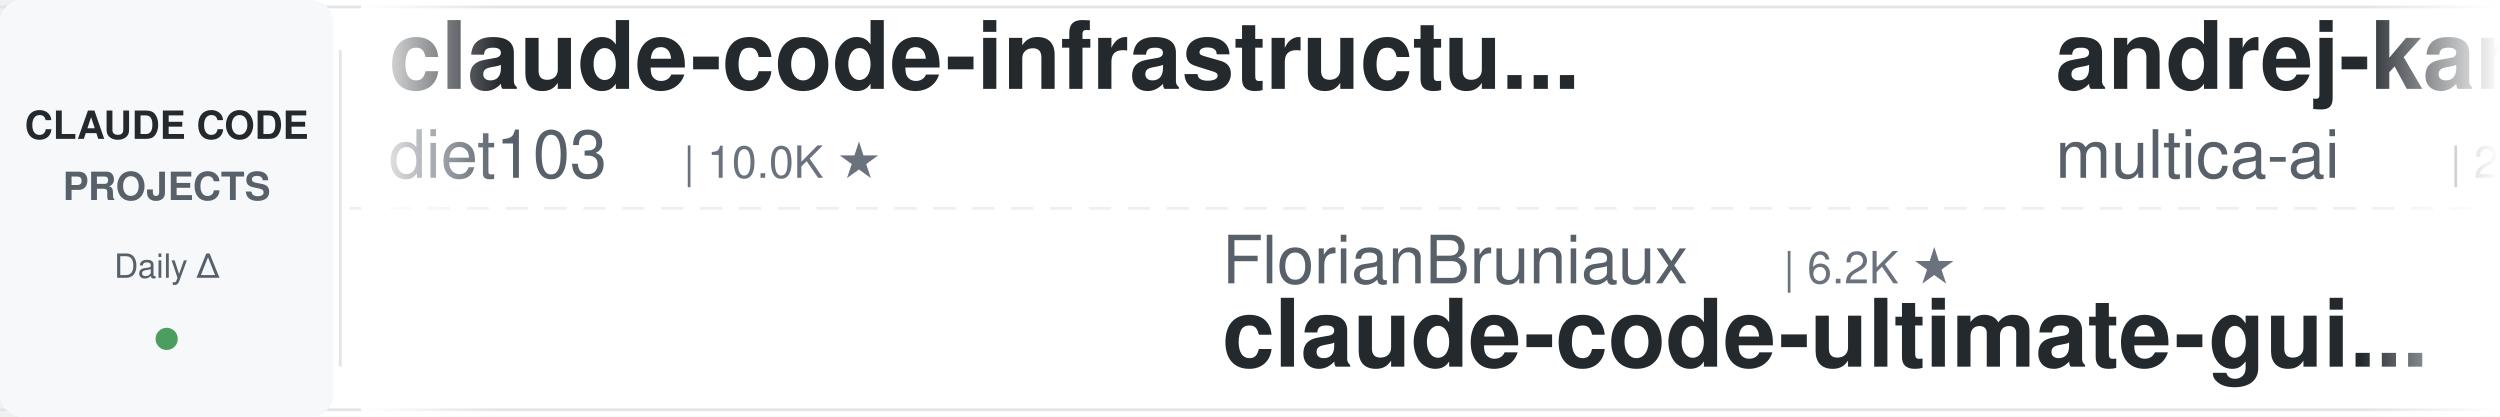
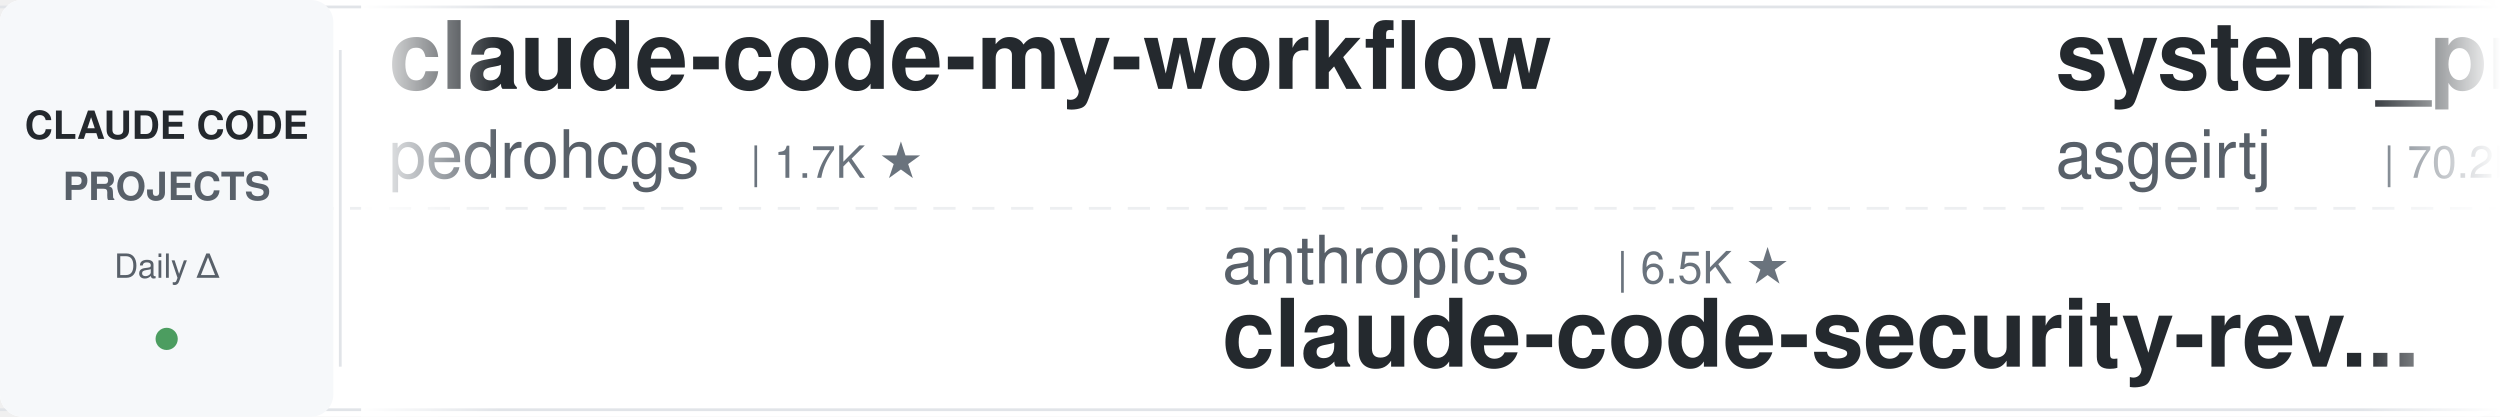
<svg xmlns="http://www.w3.org/2000/svg" width="900" height="150">
  <defs>
    <linearGradient id="leftFade" x1="0%" y1="0%" x2="100%" y2="0%">
      <stop offset="0%" style="stop-color:#ffffff;stop-opacity:1" />
      <stop offset="100%" style="stop-color:#ffffff;stop-opacity:0" />
    </linearGradient>
    <linearGradient id="rightFade" x1="0%" y1="0%" x2="100%" y2="0%">
      <stop offset="0%" style="stop-color:#ffffff;stop-opacity:0" />
      <stop offset="100%" style="stop-color:#ffffff;stop-opacity:1" />
    </linearGradient>
  </defs>
  <rect width="900" height="150" fill="#ffffff" rx="8" />
  <rect x="0" y="2" width="900" height="1" fill="#e1e4e8" />
  <rect x="0" y="147" width="900" height="1" fill="#e1e4e8" />
  <line x1="0" y1="75" x2="900" y2="75" stroke="#e1e4e8" stroke-width="1" stroke-dasharray="8 6" opacity="0.6" />
  <rect x="0" y="0" width="120" height="150" fill="#f6f8fa" rx="8" />
  <text x="60" y="50" font-family="-apple-system, BlinkMacSystemFont, 'Segoe UI', Helvetica, Arial, sans-serif" font-size="14" font-weight="600" fill="#24292e" text-anchor="middle">CLAUDE CODE</text>
  <text x="60" y="72" font-family="-apple-system, BlinkMacSystemFont, 'Segoe UI', Helvetica, Arial, sans-serif" font-size="14" font-weight="600" fill="#586069" text-anchor="middle">PROJECTS</text>
  <text x="60" y="100" font-family="-apple-system, BlinkMacSystemFont, 'Segoe UI', Helvetica, Arial, sans-serif" font-size="12" font-weight="500" fill="#586069" text-anchor="middle">Daily Δ</text>
  <circle cx="60" cy="122" r="4" fill="#22863a" opacity="0.8" />
  <rect x="122" y="18" width="1" height="114" fill="#e1e4e8" />
  <clipPath id="tickerClip">
    <rect x="130" y="0" width="770" height="150" />
  </clipPath>
  <g clip-path="url(#tickerClip)">
    <g id="tickerItems">
      <animateTransform attributeName="transform" attributeType="XML" type="translate" from="0 0" to="-3000 0" dur="54s" repeatCount="indefinite" />
      <g transform="translate(0, 0)">
-         <text x="140" y="32" font-family="-apple-system, BlinkMacSystemFont, 'Segoe UI', Helvetica, Arial, sans-serif" font-size="34" font-weight="600" fill="#24292e">claude-code-infrastructu...</text>
-         <text x="140" y="64" font-family="-apple-system, BlinkMacSystemFont, 'Segoe UI', Helvetica, Arial, sans-serif" font-size="24" font-weight="400" fill="#586069">diet103</text>
-         <text x="246" y="64" font-family="-apple-system, BlinkMacSystemFont, 'Segoe UI', Helvetica, Arial, sans-serif" font-size="16" font-weight="500" fill="#6a737d">| 10.0K ★</text>
+         <text x="140" y="32" font-family="-apple-system, BlinkMacSystemFont, 'Segoe UI', Helvetica, Arial, sans-serif" font-size="34" font-weight="600" fill="#24292e">claude-code-my-workflow</text>
+         <text x="140" y="64" font-family="-apple-system, BlinkMacSystemFont, 'Segoe UI', Helvetica, Arial, sans-serif" font-size="24" font-weight="400" fill="#586069">pedrohcgs</text>
+         <text x="270" y="64" font-family="-apple-system, BlinkMacSystemFont, 'Segoe UI', Helvetica, Arial, sans-serif" font-size="16" font-weight="500" fill="#6a737d">| 1.7K ★</text>
      </g>
      <g transform="translate(300, 0)">
-         <text x="140" y="102" font-family="-apple-system, BlinkMacSystemFont, 'Segoe UI', Helvetica, Arial, sans-serif" font-size="24" font-weight="400" fill="#586069">FlorianBruniaux</text>
-         <text x="342" y="102" font-family="-apple-system, BlinkMacSystemFont, 'Segoe UI', Helvetica, Arial, sans-serif" font-size="16" font-weight="500" fill="#6a737d">| 6.2K ★</text>
-         <text x="140" y="132" font-family="-apple-system, BlinkMacSystemFont, 'Segoe UI', Helvetica, Arial, sans-serif" font-size="34" font-weight="600" fill="#24292e">claude-code-ultimate-gui...</text>
+         <text x="140" y="102" font-family="-apple-system, BlinkMacSystemFont, 'Segoe UI', Helvetica, Arial, sans-serif" font-size="24" font-weight="400" fill="#586069">anthropics</text>
+         <text x="282" y="102" font-family="-apple-system, BlinkMacSystemFont, 'Segoe UI', Helvetica, Arial, sans-serif" font-size="16" font-weight="500" fill="#6a737d">| 6.5K ★</text>
+         <text x="140" y="132" font-family="-apple-system, BlinkMacSystemFont, 'Segoe UI', Helvetica, Arial, sans-serif" font-size="34" font-weight="600" fill="#24292e">claude-code-security-rev...</text>
      </g>
      <g transform="translate(600, 0)">
-         <text x="140" y="32" font-family="-apple-system, BlinkMacSystemFont, 'Segoe UI', Helvetica, Arial, sans-serif" font-size="34" font-weight="600" fill="#24292e">andrej-karpathy-skills</text>
-         <text x="140" y="64" font-family="-apple-system, BlinkMacSystemFont, 'Segoe UI', Helvetica, Arial, sans-serif" font-size="24" font-weight="400" fill="#586069">multica-ai</text>
-         <text x="282" y="64" font-family="-apple-system, BlinkMacSystemFont, 'Segoe UI', Helvetica, Arial, sans-serif" font-size="16" font-weight="500" fill="#6a737d">| 223.8K ★</text>
+         <text x="140" y="32" font-family="-apple-system, BlinkMacSystemFont, 'Segoe UI', Helvetica, Arial, sans-serif" font-size="34" font-weight="600" fill="#24292e">system_prompts_leaks</text>
+         <text x="140" y="64" font-family="-apple-system, BlinkMacSystemFont, 'Segoe UI', Helvetica, Arial, sans-serif" font-size="24" font-weight="400" fill="#586069">asgeirtj</text>
+         <text x="258" y="64" font-family="-apple-system, BlinkMacSystemFont, 'Segoe UI', Helvetica, Arial, sans-serif" font-size="16" font-weight="500" fill="#6a737d">| 70.2K ★</text>
      </g>
      <g transform="translate(900, 0)">
-         <text x="140" y="102" font-family="-apple-system, BlinkMacSystemFont, 'Segoe UI', Helvetica, Arial, sans-serif" font-size="24" font-weight="400" fill="#586069">alejandrobalderas</text>
-         <text x="366" y="102" font-family="-apple-system, BlinkMacSystemFont, 'Segoe UI', Helvetica, Arial, sans-serif" font-size="16" font-weight="500" fill="#6a737d">| 3.0K ★</text>
-         <text x="140" y="132" font-family="-apple-system, BlinkMacSystemFont, 'Segoe UI', Helvetica, Arial, sans-serif" font-size="34" font-weight="600" fill="#24292e">claude-code-from-source</text>
+         <text x="140" y="102" font-family="-apple-system, BlinkMacSystemFont, 'Segoe UI', Helvetica, Arial, sans-serif" font-size="24" font-weight="400" fill="#586069">xu-xiang</text>
+         <text x="258" y="102" font-family="-apple-system, BlinkMacSystemFont, 'Segoe UI', Helvetica, Arial, sans-serif" font-size="16" font-weight="500" fill="#6a737d">| 2.0K ★</text>
+         <text x="140" y="132" font-family="-apple-system, BlinkMacSystemFont, 'Segoe UI', Helvetica, Arial, sans-serif" font-size="34" font-weight="600" fill="#24292e">everything-claude-code-z...</text>
      </g>
      <g transform="translate(1200, 0)">
-         <text x="140" y="32" font-family="-apple-system, BlinkMacSystemFont, 'Segoe UI', Helvetica, Arial, sans-serif" font-size="34" font-weight="600" fill="#24292e">claude-code-hub</text>
-         <text x="140" y="64" font-family="-apple-system, BlinkMacSystemFont, 'Segoe UI', Helvetica, Arial, sans-serif" font-size="24" font-weight="400" fill="#586069">ding113</text>
-         <text x="246" y="64" font-family="-apple-system, BlinkMacSystemFont, 'Segoe UI', Helvetica, Arial, sans-serif" font-size="16" font-weight="500" fill="#6a737d">| 3.4K ★</text>
+         <text x="140" y="32" font-family="-apple-system, BlinkMacSystemFont, 'Segoe UI', Helvetica, Arial, sans-serif" font-size="34" font-weight="600" fill="#24292e">claude-code-guide</text>
+         <text x="140" y="64" font-family="-apple-system, BlinkMacSystemFont, 'Segoe UI', Helvetica, Arial, sans-serif" font-size="24" font-weight="400" fill="#586069">zebbern</text>
+         <text x="246" y="64" font-family="-apple-system, BlinkMacSystemFont, 'Segoe UI', Helvetica, Arial, sans-serif" font-size="16" font-weight="500" fill="#6a737d">| 4.7K ★</text>
      </g>
      <g transform="translate(1500, 0)">
-         <text x="140" y="102" font-family="-apple-system, BlinkMacSystemFont, 'Segoe UI', Helvetica, Arial, sans-serif" font-size="24" font-weight="400" fill="#586069">overwirehq</text>
-         <text x="282" y="102" font-family="-apple-system, BlinkMacSystemFont, 'Segoe UI', Helvetica, Arial, sans-serif" font-size="16" font-weight="500" fill="#6a737d">| 2.8K ★</text>
-         <text x="140" y="132" font-family="-apple-system, BlinkMacSystemFont, 'Segoe UI', Helvetica, Arial, sans-serif" font-size="34" font-weight="600" fill="#24292e">claude-code-telegram</text>
+         <text x="140" y="102" font-family="-apple-system, BlinkMacSystemFont, 'Segoe UI', Helvetica, Arial, sans-serif" font-size="24" font-weight="400" fill="#586069">ccplugins</text>
+         <text x="270" y="102" font-family="-apple-system, BlinkMacSystemFont, 'Segoe UI', Helvetica, Arial, sans-serif" font-size="16" font-weight="500" fill="#6a737d">| 987 ★</text>
+         <text x="140" y="132" font-family="-apple-system, BlinkMacSystemFont, 'Segoe UI', Helvetica, Arial, sans-serif" font-size="34" font-weight="600" fill="#24292e">awesome-claude-code-plug...</text>
      </g>
      <g transform="translate(1800, 0)">
-         <text x="140" y="32" font-family="-apple-system, BlinkMacSystemFont, 'Segoe UI', Helvetica, Arial, sans-serif" font-size="34" font-weight="600" fill="#24292e">awesome-claude-code-plug...</text>
-         <text x="140" y="64" font-family="-apple-system, BlinkMacSystemFont, 'Segoe UI', Helvetica, Arial, sans-serif" font-size="24" font-weight="400" fill="#586069">ccplugins</text>
-         <text x="270" y="64" font-family="-apple-system, BlinkMacSystemFont, 'Segoe UI', Helvetica, Arial, sans-serif" font-size="16" font-weight="500" fill="#6a737d">| 987 ★</text>
+         <text x="140" y="32" font-family="-apple-system, BlinkMacSystemFont, 'Segoe UI', Helvetica, Arial, sans-serif" font-size="34" font-weight="600" fill="#24292e">claude-code-source</text>
+         <text x="140" y="64" font-family="-apple-system, BlinkMacSystemFont, 'Segoe UI', Helvetica, Arial, sans-serif" font-size="24" font-weight="400" fill="#586069">hangsman</text>
+         <text x="258" y="64" font-family="-apple-system, BlinkMacSystemFont, 'Segoe UI', Helvetica, Arial, sans-serif" font-size="16" font-weight="500" fill="#6a737d">| 799 ★</text>
      </g>
      <g transform="translate(2100, 0)">
-         <text x="140" y="102" font-family="-apple-system, BlinkMacSystemFont, 'Segoe UI', Helvetica, Arial, sans-serif" font-size="24" font-weight="400" fill="#586069">ChrisWiles</text>
-         <text x="282" y="102" font-family="-apple-system, BlinkMacSystemFont, 'Segoe UI', Helvetica, Arial, sans-serif" font-size="16" font-weight="500" fill="#6a737d">| 6.1K ★</text>
-         <text x="140" y="132" font-family="-apple-system, BlinkMacSystemFont, 'Segoe UI', Helvetica, Arial, sans-serif" font-size="34" font-weight="600" fill="#24292e">claude-code-showcase</text>
+         <text x="140" y="102" font-family="-apple-system, BlinkMacSystemFont, 'Segoe UI', Helvetica, Arial, sans-serif" font-size="24" font-weight="400" fill="#586069">anthropics</text>
+         <text x="282" y="102" font-family="-apple-system, BlinkMacSystemFont, 'Segoe UI', Helvetica, Arial, sans-serif" font-size="16" font-weight="500" fill="#6a737d">| 9.6K ★</text>
+         <text x="140" y="132" font-family="-apple-system, BlinkMacSystemFont, 'Segoe UI', Helvetica, Arial, sans-serif" font-size="34" font-weight="600" fill="#24292e">claude-code-action</text>
      </g>
      <g transform="translate(2400, 0)">
-         <text x="140" y="32" font-family="-apple-system, BlinkMacSystemFont, 'Segoe UI', Helvetica, Arial, sans-serif" font-size="34" font-weight="600" fill="#24292e">ECC</text>
-         <text x="140" y="64" font-family="-apple-system, BlinkMacSystemFont, 'Segoe UI', Helvetica, Arial, sans-serif" font-size="24" font-weight="400" fill="#586069">affaan-m</text>
-         <text x="258" y="64" font-family="-apple-system, BlinkMacSystemFont, 'Segoe UI', Helvetica, Arial, sans-serif" font-size="16" font-weight="500" fill="#6a737d">| 288.7K ★</text>
+         <text x="140" y="32" font-family="-apple-system, BlinkMacSystemFont, 'Segoe UI', Helvetica, Arial, sans-serif" font-size="34" font-weight="600" fill="#24292e">claude-code-settings</text>
+         <text x="140" y="64" font-family="-apple-system, BlinkMacSystemFont, 'Segoe UI', Helvetica, Arial, sans-serif" font-size="24" font-weight="400" fill="#586069">feiskyer</text>
+         <text x="258" y="64" font-family="-apple-system, BlinkMacSystemFont, 'Segoe UI', Helvetica, Arial, sans-serif" font-size="16" font-weight="500" fill="#6a737d">| 1.7K ★</text>
      </g>
      <g transform="translate(2700, 0)">
-         <text x="140" y="102" font-family="-apple-system, BlinkMacSystemFont, 'Segoe UI', Helvetica, Arial, sans-serif" font-size="24" font-weight="400" fill="#586069">Chachamaru127</text>
-         <text x="318" y="102" font-family="-apple-system, BlinkMacSystemFont, 'Segoe UI', Helvetica, Arial, sans-serif" font-size="16" font-weight="500" fill="#6a737d">| 3.2K ★</text>
-         <text x="140" y="132" font-family="-apple-system, BlinkMacSystemFont, 'Segoe UI', Helvetica, Arial, sans-serif" font-size="34" font-weight="600" fill="#24292e">claude-code-harness</text>
+         <text x="140" y="102" font-family="-apple-system, BlinkMacSystemFont, 'Segoe UI', Helvetica, Arial, sans-serif" font-size="24" font-weight="400" fill="#586069">lorryjovens-hub</text>
+         <text x="342" y="102" font-family="-apple-system, BlinkMacSystemFont, 'Segoe UI', Helvetica, Arial, sans-serif" font-size="16" font-weight="500" fill="#6a737d">| 1.7K ★</text>
+         <text x="140" y="132" font-family="-apple-system, BlinkMacSystemFont, 'Segoe UI', Helvetica, Arial, sans-serif" font-size="34" font-weight="600" fill="#24292e">claude-code-rust</text>
      </g>
      <g transform="translate(3000, 0)">
-         <text x="140" y="32" font-family="-apple-system, BlinkMacSystemFont, 'Segoe UI', Helvetica, Arial, sans-serif" font-size="34" font-weight="600" fill="#24292e">claude-code-infrastructu...</text>
-         <text x="140" y="64" font-family="-apple-system, BlinkMacSystemFont, 'Segoe UI', Helvetica, Arial, sans-serif" font-size="24" font-weight="400" fill="#586069">diet103</text>
-         <text x="246" y="64" font-family="-apple-system, BlinkMacSystemFont, 'Segoe UI', Helvetica, Arial, sans-serif" font-size="16" font-weight="500" fill="#6a737d">| 10.0K ★</text>
+         <text x="140" y="32" font-family="-apple-system, BlinkMacSystemFont, 'Segoe UI', Helvetica, Arial, sans-serif" font-size="34" font-weight="600" fill="#24292e">claude-code-my-workflow</text>
+         <text x="140" y="64" font-family="-apple-system, BlinkMacSystemFont, 'Segoe UI', Helvetica, Arial, sans-serif" font-size="24" font-weight="400" fill="#586069">pedrohcgs</text>
+         <text x="270" y="64" font-family="-apple-system, BlinkMacSystemFont, 'Segoe UI', Helvetica, Arial, sans-serif" font-size="16" font-weight="500" fill="#6a737d">| 1.7K ★</text>
      </g>
      <g transform="translate(3300, 0)">
-         <text x="140" y="102" font-family="-apple-system, BlinkMacSystemFont, 'Segoe UI', Helvetica, Arial, sans-serif" font-size="24" font-weight="400" fill="#586069">FlorianBruniaux</text>
-         <text x="342" y="102" font-family="-apple-system, BlinkMacSystemFont, 'Segoe UI', Helvetica, Arial, sans-serif" font-size="16" font-weight="500" fill="#6a737d">| 6.2K ★</text>
-         <text x="140" y="132" font-family="-apple-system, BlinkMacSystemFont, 'Segoe UI', Helvetica, Arial, sans-serif" font-size="34" font-weight="600" fill="#24292e">claude-code-ultimate-gui...</text>
+         <text x="140" y="102" font-family="-apple-system, BlinkMacSystemFont, 'Segoe UI', Helvetica, Arial, sans-serif" font-size="24" font-weight="400" fill="#586069">anthropics</text>
+         <text x="282" y="102" font-family="-apple-system, BlinkMacSystemFont, 'Segoe UI', Helvetica, Arial, sans-serif" font-size="16" font-weight="500" fill="#6a737d">| 6.5K ★</text>
+         <text x="140" y="132" font-family="-apple-system, BlinkMacSystemFont, 'Segoe UI', Helvetica, Arial, sans-serif" font-size="34" font-weight="600" fill="#24292e">claude-code-security-rev...</text>
      </g>
      <g transform="translate(3600, 0)">
-         <text x="140" y="32" font-family="-apple-system, BlinkMacSystemFont, 'Segoe UI', Helvetica, Arial, sans-serif" font-size="34" font-weight="600" fill="#24292e">andrej-karpathy-skills</text>
-         <text x="140" y="64" font-family="-apple-system, BlinkMacSystemFont, 'Segoe UI', Helvetica, Arial, sans-serif" font-size="24" font-weight="400" fill="#586069">multica-ai</text>
-         <text x="282" y="64" font-family="-apple-system, BlinkMacSystemFont, 'Segoe UI', Helvetica, Arial, sans-serif" font-size="16" font-weight="500" fill="#6a737d">| 223.8K ★</text>
+         <text x="140" y="32" font-family="-apple-system, BlinkMacSystemFont, 'Segoe UI', Helvetica, Arial, sans-serif" font-size="34" font-weight="600" fill="#24292e">system_prompts_leaks</text>
+         <text x="140" y="64" font-family="-apple-system, BlinkMacSystemFont, 'Segoe UI', Helvetica, Arial, sans-serif" font-size="24" font-weight="400" fill="#586069">asgeirtj</text>
+         <text x="258" y="64" font-family="-apple-system, BlinkMacSystemFont, 'Segoe UI', Helvetica, Arial, sans-serif" font-size="16" font-weight="500" fill="#6a737d">| 70.2K ★</text>
      </g>
      <g transform="translate(3900, 0)">
-         <text x="140" y="102" font-family="-apple-system, BlinkMacSystemFont, 'Segoe UI', Helvetica, Arial, sans-serif" font-size="24" font-weight="400" fill="#586069">alejandrobalderas</text>
-         <text x="366" y="102" font-family="-apple-system, BlinkMacSystemFont, 'Segoe UI', Helvetica, Arial, sans-serif" font-size="16" font-weight="500" fill="#6a737d">| 3.0K ★</text>
-         <text x="140" y="132" font-family="-apple-system, BlinkMacSystemFont, 'Segoe UI', Helvetica, Arial, sans-serif" font-size="34" font-weight="600" fill="#24292e">claude-code-from-source</text>
+         <text x="140" y="102" font-family="-apple-system, BlinkMacSystemFont, 'Segoe UI', Helvetica, Arial, sans-serif" font-size="24" font-weight="400" fill="#586069">xu-xiang</text>
+         <text x="258" y="102" font-family="-apple-system, BlinkMacSystemFont, 'Segoe UI', Helvetica, Arial, sans-serif" font-size="16" font-weight="500" fill="#6a737d">| 2.0K ★</text>
+         <text x="140" y="132" font-family="-apple-system, BlinkMacSystemFont, 'Segoe UI', Helvetica, Arial, sans-serif" font-size="34" font-weight="600" fill="#24292e">everything-claude-code-z...</text>
      </g>
    </g>
  </g>
  <rect x="130" y="0" width="50" height="150" fill="url(#leftFade)" />
  <rect x="850" y="0" width="50" height="150" fill="url(#rightFade)" />
</svg>
